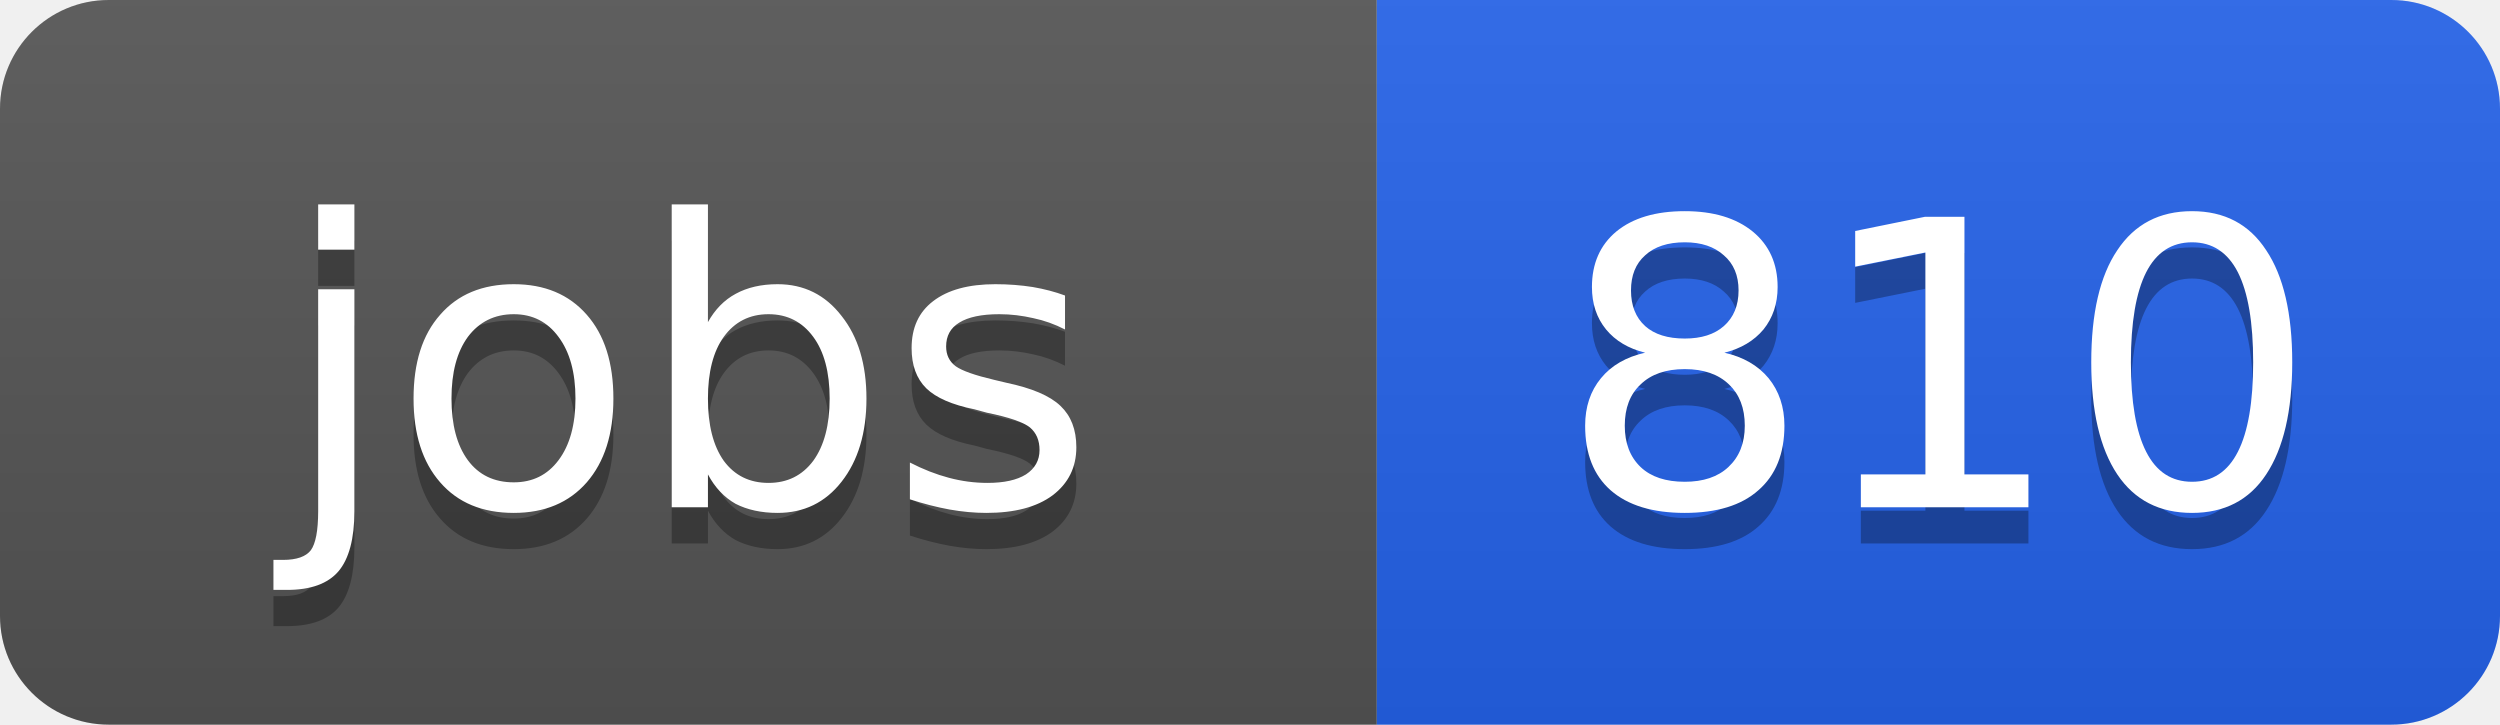
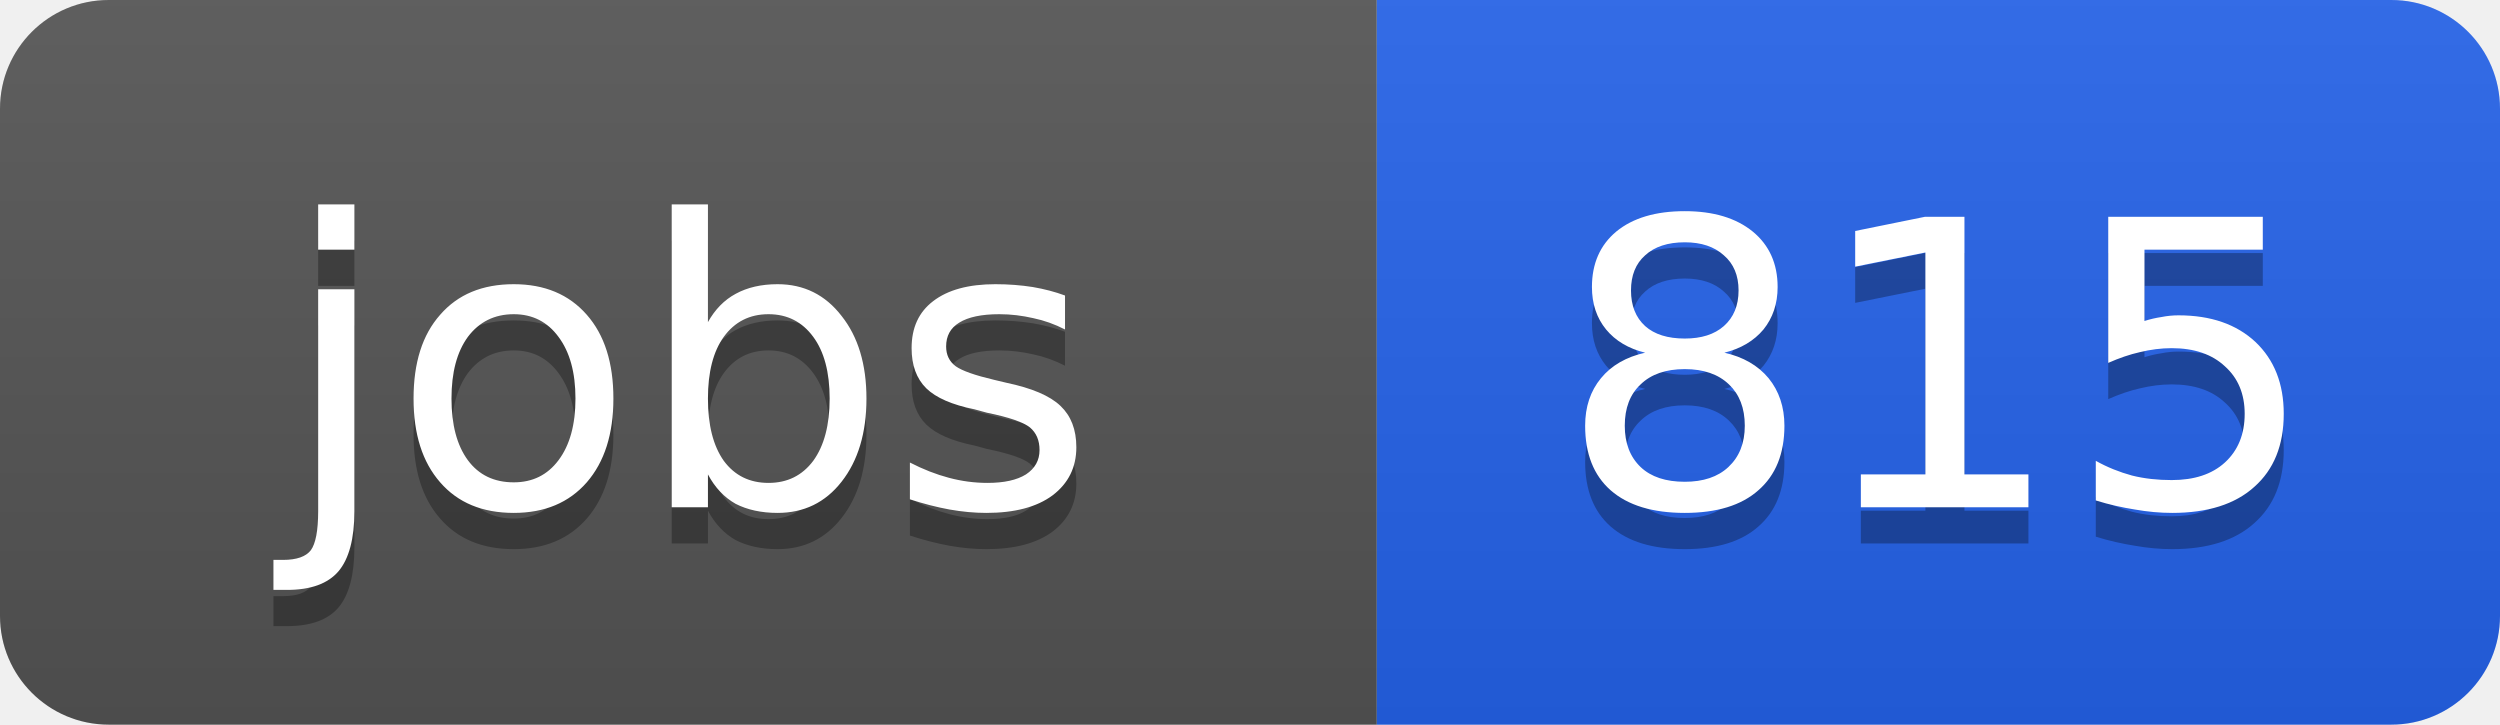
<svg xmlns="http://www.w3.org/2000/svg" width="69" height="20">
  <linearGradient id="b" x2="0" y2="100%">
    <stop offset="0" stop-color="#bbb" stop-opacity=".1" />
    <stop offset="1" stop-opacity=".1" />
  </linearGradient>
  <clipPath id="a">
    <rect width="69" height="20" rx="3" fill="#fff" />
  </clipPath>
  <g clip-path="url(#a)">
    <path fill="#555" d="M0 0h38v20H0z" />
    <path fill="#2563eb" d="M38 0h31v20H38z" />
    <path fill="url(#b)" d="M0 0h69v20H0z" />
  </g>
  <g fill="#fff" text-anchor="middle" font-family="DejaVu Sans,Verdana,Geneva,sans-serif" font-size="11">
    <text x="19" y="15" fill="#010101" fill-opacity=".3">jobs</text>
    <text x="19" y="14">jobs</text>
-     <text x="53.5" y="15" fill="#010101" fill-opacity=".3">810</text>
-     <text x="53.5" y="14">810</text>
+     <text x="53.5" y="15" fill="#010101" fill-opacity=".3">815</text>
+     <text x="53.5" y="14">815</text>
  </g>
</svg>
